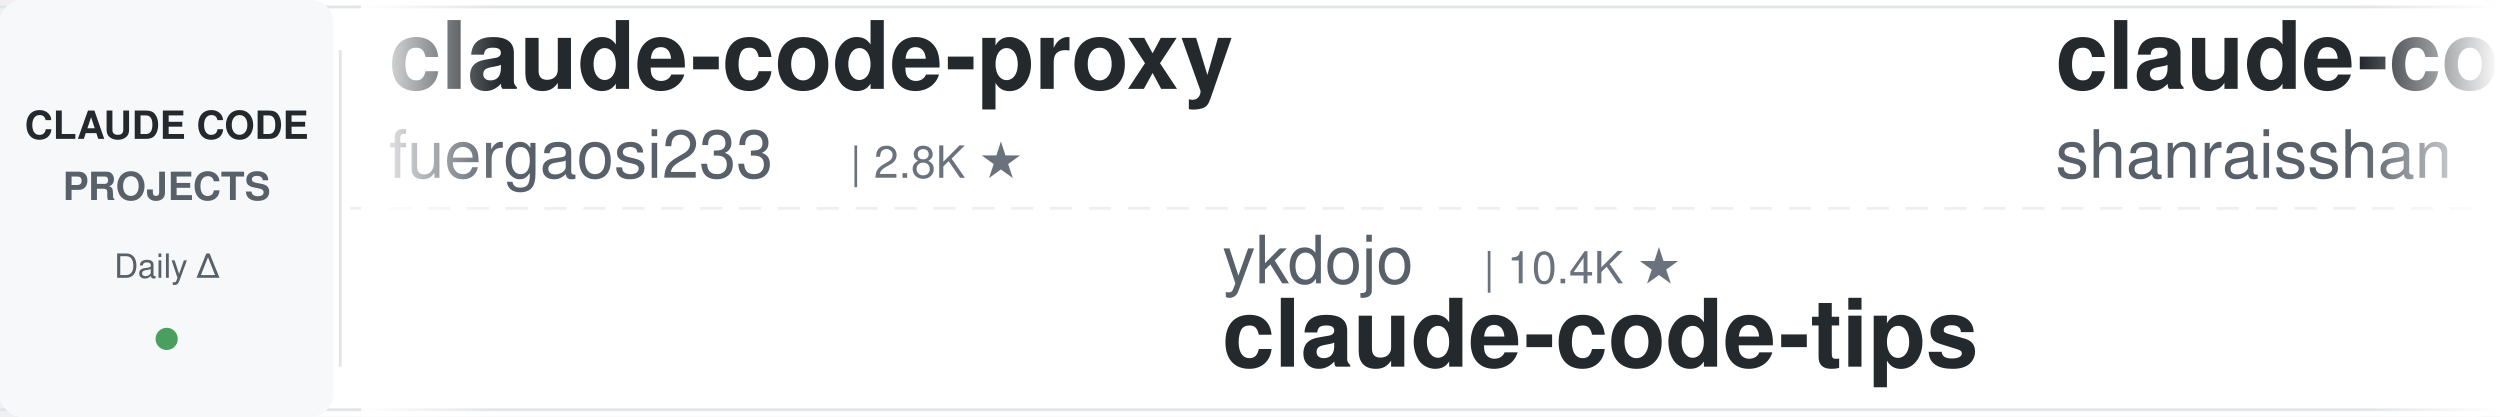
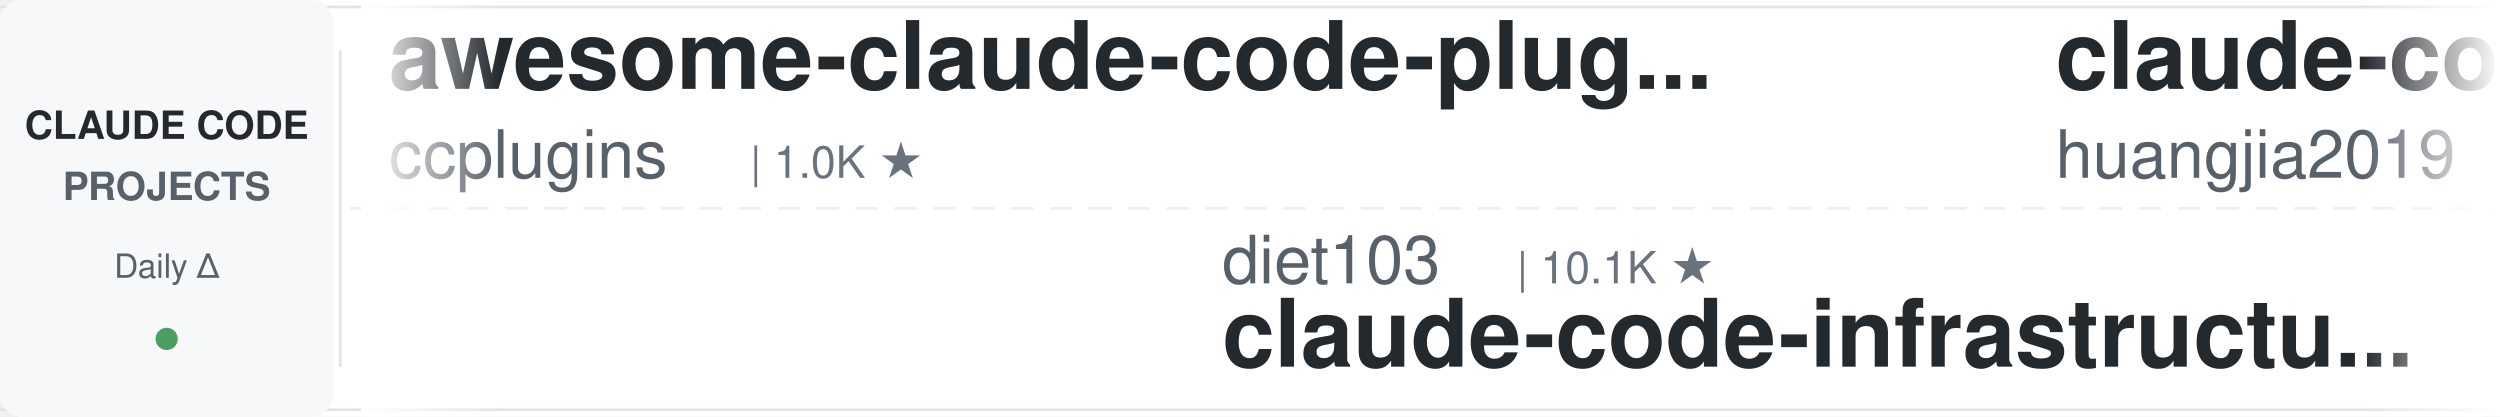
<svg xmlns="http://www.w3.org/2000/svg" width="900" height="150">
  <defs>
    <linearGradient id="leftFade" x1="0%" y1="0%" x2="100%" y2="0%">
      <stop offset="0%" style="stop-color:#ffffff;stop-opacity:1" />
      <stop offset="100%" style="stop-color:#ffffff;stop-opacity:0" />
    </linearGradient>
    <linearGradient id="rightFade" x1="0%" y1="0%" x2="100%" y2="0%">
      <stop offset="0%" style="stop-color:#ffffff;stop-opacity:0" />
      <stop offset="100%" style="stop-color:#ffffff;stop-opacity:1" />
    </linearGradient>
  </defs>
  <rect width="900" height="150" fill="#ffffff" rx="8" />
  <rect x="0" y="2" width="900" height="1" fill="#e1e4e8" />
  <rect x="0" y="147" width="900" height="1" fill="#e1e4e8" />
  <line x1="0" y1="75" x2="900" y2="75" stroke="#e1e4e8" stroke-width="1" stroke-dasharray="8 6" opacity="0.6" />
  <rect x="0" y="0" width="120" height="150" fill="#f6f8fa" rx="8" />
  <text x="60" y="50" font-family="-apple-system, BlinkMacSystemFont, 'Segoe UI', Helvetica, Arial, sans-serif" font-size="14" font-weight="600" fill="#24292e" text-anchor="middle">CLAUDE CODE</text>
  <text x="60" y="72" font-family="-apple-system, BlinkMacSystemFont, 'Segoe UI', Helvetica, Arial, sans-serif" font-size="14" font-weight="600" fill="#586069" text-anchor="middle">PROJECTS</text>
  <text x="60" y="100" font-family="-apple-system, BlinkMacSystemFont, 'Segoe UI', Helvetica, Arial, sans-serif" font-size="12" font-weight="500" fill="#586069" text-anchor="middle">Daily Δ</text>
  <circle cx="60" cy="122" r="4" fill="#22863a" opacity="0.8" />
  <rect x="122" y="18" width="1" height="114" fill="#e1e4e8" />
  <clipPath id="tickerClip">
    <rect x="130" y="0" width="770" height="150" />
  </clipPath>
  <g clip-path="url(#tickerClip)">
    <g id="tickerItems">
      <animateTransform attributeName="transform" attributeType="XML" type="translate" from="0 0" to="-3000 0" dur="54s" repeatCount="indefinite" />
      <g transform="translate(0, 0)">
-         <text x="140" y="32" font-family="-apple-system, BlinkMacSystemFont, 'Segoe UI', Helvetica, Arial, sans-serif" font-size="34" font-weight="600" fill="#24292e">claude-code-proxy</text>
-         <text x="140" y="64" font-family="-apple-system, BlinkMacSystemFont, 'Segoe UI', Helvetica, Arial, sans-serif" font-size="24" font-weight="400" fill="#586069">fuergaosi233</text>
-         <text x="306" y="64" font-family="-apple-system, BlinkMacSystemFont, 'Segoe UI', Helvetica, Arial, sans-serif" font-size="16" font-weight="500" fill="#6a737d">| 2.8K ★</text>
+         <text x="140" y="32" font-family="-apple-system, BlinkMacSystemFont, 'Segoe UI', Helvetica, Arial, sans-serif" font-size="34" font-weight="600" fill="#24292e">awesome-claude-code-plug...</text>
+         <text x="140" y="64" font-family="-apple-system, BlinkMacSystemFont, 'Segoe UI', Helvetica, Arial, sans-serif" font-size="24" font-weight="400" fill="#586069">ccplugins</text>
+         <text x="270" y="64" font-family="-apple-system, BlinkMacSystemFont, 'Segoe UI', Helvetica, Arial, sans-serif" font-size="16" font-weight="500" fill="#6a737d">| 1.0K ★</text>
      </g>
      <g transform="translate(300, 0)">
-         <text x="140" y="102" font-family="-apple-system, BlinkMacSystemFont, 'Segoe UI', Helvetica, Arial, sans-serif" font-size="24" font-weight="400" fill="#586069">ykdojo</text>
-         <text x="234" y="102" font-family="-apple-system, BlinkMacSystemFont, 'Segoe UI', Helvetica, Arial, sans-serif" font-size="16" font-weight="500" fill="#6a737d">| 10.4K ★</text>
-         <text x="140" y="132" font-family="-apple-system, BlinkMacSystemFont, 'Segoe UI', Helvetica, Arial, sans-serif" font-size="34" font-weight="600" fill="#24292e">claude-code-tips</text>
+         <text x="140" y="102" font-family="-apple-system, BlinkMacSystemFont, 'Segoe UI', Helvetica, Arial, sans-serif" font-size="24" font-weight="400" fill="#586069">diet103</text>
+         <text x="246" y="102" font-family="-apple-system, BlinkMacSystemFont, 'Segoe UI', Helvetica, Arial, sans-serif" font-size="16" font-weight="500" fill="#6a737d">| 10.1K ★</text>
+         <text x="140" y="132" font-family="-apple-system, BlinkMacSystemFont, 'Segoe UI', Helvetica, Arial, sans-serif" font-size="34" font-weight="600" fill="#24292e">claude-code-infrastructu...</text>
      </g>
      <g transform="translate(600, 0)">
-         <text x="140" y="32" font-family="-apple-system, BlinkMacSystemFont, 'Segoe UI', Helvetica, Arial, sans-serif" font-size="34" font-weight="600" fill="#24292e">claude-code-best-practic...</text>
-         <text x="140" y="64" font-family="-apple-system, BlinkMacSystemFont, 'Segoe UI', Helvetica, Arial, sans-serif" font-size="24" font-weight="400" fill="#586069">shanraisshan</text>
-         <text x="306" y="64" font-family="-apple-system, BlinkMacSystemFont, 'Segoe UI', Helvetica, Arial, sans-serif" font-size="16" font-weight="500" fill="#6a737d">| 69.4K ★</text>
+         <text x="140" y="32" font-family="-apple-system, BlinkMacSystemFont, 'Segoe UI', Helvetica, Arial, sans-serif" font-size="34" font-weight="600" fill="#24292e">claude-code-engineering</text>
+         <text x="140" y="64" font-family="-apple-system, BlinkMacSystemFont, 'Segoe UI', Helvetica, Arial, sans-serif" font-size="24" font-weight="400" fill="#586069">huangjia2019</text>
+         <text x="306" y="64" font-family="-apple-system, BlinkMacSystemFont, 'Segoe UI', Helvetica, Arial, sans-serif" font-size="16" font-weight="500" fill="#6a737d">| 1.2K ★</text>
      </g>
      <g transform="translate(900, 0)">
-         <text x="140" y="102" font-family="-apple-system, BlinkMacSystemFont, 'Segoe UI', Helvetica, Arial, sans-serif" font-size="24" font-weight="400" fill="#586069">kodu-ai</text>
-         <text x="246" y="102" font-family="-apple-system, BlinkMacSystemFont, 'Segoe UI', Helvetica, Arial, sans-serif" font-size="16" font-weight="500" fill="#6a737d">| 5.2K ★</text>
-         <text x="140" y="132" font-family="-apple-system, BlinkMacSystemFont, 'Segoe UI', Helvetica, Arial, sans-serif" font-size="34" font-weight="600" fill="#24292e">claude-coder</text>
+         <text x="140" y="102" font-family="-apple-system, BlinkMacSystemFont, 'Segoe UI', Helvetica, Arial, sans-serif" font-size="24" font-weight="400" fill="#586069">repowise-dev</text>
+         <text x="306" y="102" font-family="-apple-system, BlinkMacSystemFont, 'Segoe UI', Helvetica, Arial, sans-serif" font-size="16" font-weight="500" fill="#6a737d">| 1.2K ★</text>
+         <text x="140" y="132" font-family="-apple-system, BlinkMacSystemFont, 'Segoe UI', Helvetica, Arial, sans-serif" font-size="34" font-weight="600" fill="#24292e">claude-code-prompts</text>
      </g>
      <g transform="translate(1200, 0)">
-         <text x="140" y="32" font-family="-apple-system, BlinkMacSystemFont, 'Segoe UI', Helvetica, Arial, sans-serif" font-size="34" font-weight="600" fill="#24292e">claude-code-transcripts</text>
-         <text x="140" y="64" font-family="-apple-system, BlinkMacSystemFont, 'Segoe UI', Helvetica, Arial, sans-serif" font-size="24" font-weight="400" fill="#586069">simonw</text>
-         <text x="234" y="64" font-family="-apple-system, BlinkMacSystemFont, 'Segoe UI', Helvetica, Arial, sans-serif" font-size="16" font-weight="500" fill="#6a737d">| 1.7K ★</text>
+         <text x="140" y="32" font-family="-apple-system, BlinkMacSystemFont, 'Segoe UI', Helvetica, Arial, sans-serif" font-size="34" font-weight="600" fill="#24292e">everything-claude-code</text>
+         <text x="140" y="64" font-family="-apple-system, BlinkMacSystemFont, 'Segoe UI', Helvetica, Arial, sans-serif" font-size="24" font-weight="400" fill="#586069">WorldFlowAI</text>
+         <text x="294" y="64" font-family="-apple-system, BlinkMacSystemFont, 'Segoe UI', Helvetica, Arial, sans-serif" font-size="16" font-weight="500" fill="#6a737d">| 6.9K ★</text>
      </g>
      <g transform="translate(1500, 0)">
+         <text x="140" y="102" font-family="-apple-system, BlinkMacSystemFont, 'Segoe UI', Helvetica, Arial, sans-serif" font-size="24" font-weight="400" fill="#586069">ChrisWiles</text>
+         <text x="282" y="102" font-family="-apple-system, BlinkMacSystemFont, 'Segoe UI', Helvetica, Arial, sans-serif" font-size="16" font-weight="500" fill="#6a737d">| 6.1K ★</text>
+         <text x="140" y="132" font-family="-apple-system, BlinkMacSystemFont, 'Segoe UI', Helvetica, Arial, sans-serif" font-size="34" font-weight="600" fill="#24292e">claude-code-showcase</text>
+       </g>
+       <g transform="translate(1800, 0)">
+         <text x="140" y="32" font-family="-apple-system, BlinkMacSystemFont, 'Segoe UI', Helvetica, Arial, sans-serif" font-size="34" font-weight="600" fill="#24292e">claude-code-router</text>
+         <text x="140" y="64" font-family="-apple-system, BlinkMacSystemFont, 'Segoe UI', Helvetica, Arial, sans-serif" font-size="24" font-weight="400" fill="#586069">musistudio</text>
+         <text x="282" y="64" font-family="-apple-system, BlinkMacSystemFont, 'Segoe UI', Helvetica, Arial, sans-serif" font-size="16" font-weight="500" fill="#6a737d">| 38.4K ★</text>
+       </g>
+       <g transform="translate(2100, 0)">
        <text x="140" y="102" font-family="-apple-system, BlinkMacSystemFont, 'Segoe UI', Helvetica, Arial, sans-serif" font-size="24" font-weight="400" fill="#586069">techjarves</text>
        <text x="282" y="102" font-family="-apple-system, BlinkMacSystemFont, 'Segoe UI', Helvetica, Arial, sans-serif" font-size="16" font-weight="500" fill="#6a737d">| 1.6K ★</text>
        <text x="140" y="132" font-family="-apple-system, BlinkMacSystemFont, 'Segoe UI', Helvetica, Arial, sans-serif" font-size="34" font-weight="600" fill="#24292e">ClaudeCode-Portable</text>
      </g>
-       <g transform="translate(1800, 0)">
-         <text x="140" y="32" font-family="-apple-system, BlinkMacSystemFont, 'Segoe UI', Helvetica, Arial, sans-serif" font-size="34" font-weight="600" fill="#24292e">claude-code-ultimate-gui...</text>
-         <text x="140" y="64" font-family="-apple-system, BlinkMacSystemFont, 'Segoe UI', Helvetica, Arial, sans-serif" font-size="24" font-weight="400" fill="#586069">FlorianBruniaux</text>
-         <text x="342" y="64" font-family="-apple-system, BlinkMacSystemFont, 'Segoe UI', Helvetica, Arial, sans-serif" font-size="16" font-weight="500" fill="#6a737d">| 7.5K ★</text>
-       </g>
-       <g transform="translate(2100, 0)">
-         <text x="140" y="102" font-family="-apple-system, BlinkMacSystemFont, 'Segoe UI', Helvetica, Arial, sans-serif" font-size="24" font-weight="400" fill="#586069">Njengah</text>
-         <text x="246" y="102" font-family="-apple-system, BlinkMacSystemFont, 'Segoe UI', Helvetica, Arial, sans-serif" font-size="16" font-weight="500" fill="#6a737d">| 2.0K ★</text>
-         <text x="140" y="132" font-family="-apple-system, BlinkMacSystemFont, 'Segoe UI', Helvetica, Arial, sans-serif" font-size="34" font-weight="600" fill="#24292e">claude-code-cheat-sheet</text>
-       </g>
      <g transform="translate(2400, 0)">
-         <text x="140" y="32" font-family="-apple-system, BlinkMacSystemFont, 'Segoe UI', Helvetica, Arial, sans-serif" font-size="34" font-weight="600" fill="#24292e">claude-code-from-source</text>
-         <text x="140" y="64" font-family="-apple-system, BlinkMacSystemFont, 'Segoe UI', Helvetica, Arial, sans-serif" font-size="24" font-weight="400" fill="#586069">alejandrobalderas</text>
-         <text x="366" y="64" font-family="-apple-system, BlinkMacSystemFont, 'Segoe UI', Helvetica, Arial, sans-serif" font-size="16" font-weight="500" fill="#6a737d">| 3.0K ★</text>
+         <text x="140" y="32" font-family="-apple-system, BlinkMacSystemFont, 'Segoe UI', Helvetica, Arial, sans-serif" font-size="34" font-weight="600" fill="#24292e">claude-code-security-rev...</text>
+         <text x="140" y="64" font-family="-apple-system, BlinkMacSystemFont, 'Segoe UI', Helvetica, Arial, sans-serif" font-size="24" font-weight="400" fill="#586069">anthropics</text>
+         <text x="282" y="64" font-family="-apple-system, BlinkMacSystemFont, 'Segoe UI', Helvetica, Arial, sans-serif" font-size="16" font-weight="500" fill="#6a737d">| 7.1K ★</text>
      </g>
      <g transform="translate(2700, 0)">
-         <text x="140" y="102" font-family="-apple-system, BlinkMacSystemFont, 'Segoe UI', Helvetica, Arial, sans-serif" font-size="24" font-weight="400" fill="#586069">VoltAgent</text>
-         <text x="270" y="102" font-family="-apple-system, BlinkMacSystemFont, 'Segoe UI', Helvetica, Arial, sans-serif" font-size="16" font-weight="500" fill="#6a737d">| 26.8K ★</text>
-         <text x="140" y="132" font-family="-apple-system, BlinkMacSystemFont, 'Segoe UI', Helvetica, Arial, sans-serif" font-size="34" font-weight="600" fill="#24292e">awesome-claude-code-suba...</text>
+         <text x="140" y="102" font-family="-apple-system, BlinkMacSystemFont, 'Segoe UI', Helvetica, Arial, sans-serif" font-size="24" font-weight="400" fill="#586069">liuup</text>
+         <text x="222" y="102" font-family="-apple-system, BlinkMacSystemFont, 'Segoe UI', Helvetica, Arial, sans-serif" font-size="16" font-weight="500" fill="#6a737d">| 4.1K ★</text>
+         <text x="140" y="132" font-family="-apple-system, BlinkMacSystemFont, 'Segoe UI', Helvetica, Arial, sans-serif" font-size="34" font-weight="600" fill="#24292e">claude-code-analysis</text>
      </g>
      <g transform="translate(3000, 0)">
-         <text x="140" y="32" font-family="-apple-system, BlinkMacSystemFont, 'Segoe UI', Helvetica, Arial, sans-serif" font-size="34" font-weight="600" fill="#24292e">claude-code-proxy</text>
-         <text x="140" y="64" font-family="-apple-system, BlinkMacSystemFont, 'Segoe UI', Helvetica, Arial, sans-serif" font-size="24" font-weight="400" fill="#586069">fuergaosi233</text>
-         <text x="306" y="64" font-family="-apple-system, BlinkMacSystemFont, 'Segoe UI', Helvetica, Arial, sans-serif" font-size="16" font-weight="500" fill="#6a737d">| 2.8K ★</text>
+         <text x="140" y="32" font-family="-apple-system, BlinkMacSystemFont, 'Segoe UI', Helvetica, Arial, sans-serif" font-size="34" font-weight="600" fill="#24292e">awesome-claude-code-plug...</text>
+         <text x="140" y="64" font-family="-apple-system, BlinkMacSystemFont, 'Segoe UI', Helvetica, Arial, sans-serif" font-size="24" font-weight="400" fill="#586069">ccplugins</text>
+         <text x="270" y="64" font-family="-apple-system, BlinkMacSystemFont, 'Segoe UI', Helvetica, Arial, sans-serif" font-size="16" font-weight="500" fill="#6a737d">| 1.0K ★</text>
      </g>
      <g transform="translate(3300, 0)">
-         <text x="140" y="102" font-family="-apple-system, BlinkMacSystemFont, 'Segoe UI', Helvetica, Arial, sans-serif" font-size="24" font-weight="400" fill="#586069">ykdojo</text>
-         <text x="234" y="102" font-family="-apple-system, BlinkMacSystemFont, 'Segoe UI', Helvetica, Arial, sans-serif" font-size="16" font-weight="500" fill="#6a737d">| 10.4K ★</text>
-         <text x="140" y="132" font-family="-apple-system, BlinkMacSystemFont, 'Segoe UI', Helvetica, Arial, sans-serif" font-size="34" font-weight="600" fill="#24292e">claude-code-tips</text>
+         <text x="140" y="102" font-family="-apple-system, BlinkMacSystemFont, 'Segoe UI', Helvetica, Arial, sans-serif" font-size="24" font-weight="400" fill="#586069">diet103</text>
+         <text x="246" y="102" font-family="-apple-system, BlinkMacSystemFont, 'Segoe UI', Helvetica, Arial, sans-serif" font-size="16" font-weight="500" fill="#6a737d">| 10.1K ★</text>
+         <text x="140" y="132" font-family="-apple-system, BlinkMacSystemFont, 'Segoe UI', Helvetica, Arial, sans-serif" font-size="34" font-weight="600" fill="#24292e">claude-code-infrastructu...</text>
      </g>
      <g transform="translate(3600, 0)">
-         <text x="140" y="32" font-family="-apple-system, BlinkMacSystemFont, 'Segoe UI', Helvetica, Arial, sans-serif" font-size="34" font-weight="600" fill="#24292e">claude-code-best-practic...</text>
-         <text x="140" y="64" font-family="-apple-system, BlinkMacSystemFont, 'Segoe UI', Helvetica, Arial, sans-serif" font-size="24" font-weight="400" fill="#586069">shanraisshan</text>
-         <text x="306" y="64" font-family="-apple-system, BlinkMacSystemFont, 'Segoe UI', Helvetica, Arial, sans-serif" font-size="16" font-weight="500" fill="#6a737d">| 69.4K ★</text>
+         <text x="140" y="32" font-family="-apple-system, BlinkMacSystemFont, 'Segoe UI', Helvetica, Arial, sans-serif" font-size="34" font-weight="600" fill="#24292e">claude-code-engineering</text>
+         <text x="140" y="64" font-family="-apple-system, BlinkMacSystemFont, 'Segoe UI', Helvetica, Arial, sans-serif" font-size="24" font-weight="400" fill="#586069">huangjia2019</text>
+         <text x="306" y="64" font-family="-apple-system, BlinkMacSystemFont, 'Segoe UI', Helvetica, Arial, sans-serif" font-size="16" font-weight="500" fill="#6a737d">| 1.2K ★</text>
      </g>
      <g transform="translate(3900, 0)">
-         <text x="140" y="102" font-family="-apple-system, BlinkMacSystemFont, 'Segoe UI', Helvetica, Arial, sans-serif" font-size="24" font-weight="400" fill="#586069">kodu-ai</text>
-         <text x="246" y="102" font-family="-apple-system, BlinkMacSystemFont, 'Segoe UI', Helvetica, Arial, sans-serif" font-size="16" font-weight="500" fill="#6a737d">| 5.2K ★</text>
-         <text x="140" y="132" font-family="-apple-system, BlinkMacSystemFont, 'Segoe UI', Helvetica, Arial, sans-serif" font-size="34" font-weight="600" fill="#24292e">claude-coder</text>
+         <text x="140" y="102" font-family="-apple-system, BlinkMacSystemFont, 'Segoe UI', Helvetica, Arial, sans-serif" font-size="24" font-weight="400" fill="#586069">repowise-dev</text>
+         <text x="306" y="102" font-family="-apple-system, BlinkMacSystemFont, 'Segoe UI', Helvetica, Arial, sans-serif" font-size="16" font-weight="500" fill="#6a737d">| 1.2K ★</text>
+         <text x="140" y="132" font-family="-apple-system, BlinkMacSystemFont, 'Segoe UI', Helvetica, Arial, sans-serif" font-size="34" font-weight="600" fill="#24292e">claude-code-prompts</text>
      </g>
    </g>
  </g>
  <rect x="130" y="0" width="50" height="150" fill="url(#leftFade)" />
  <rect x="850" y="0" width="50" height="150" fill="url(#rightFade)" />
</svg>
